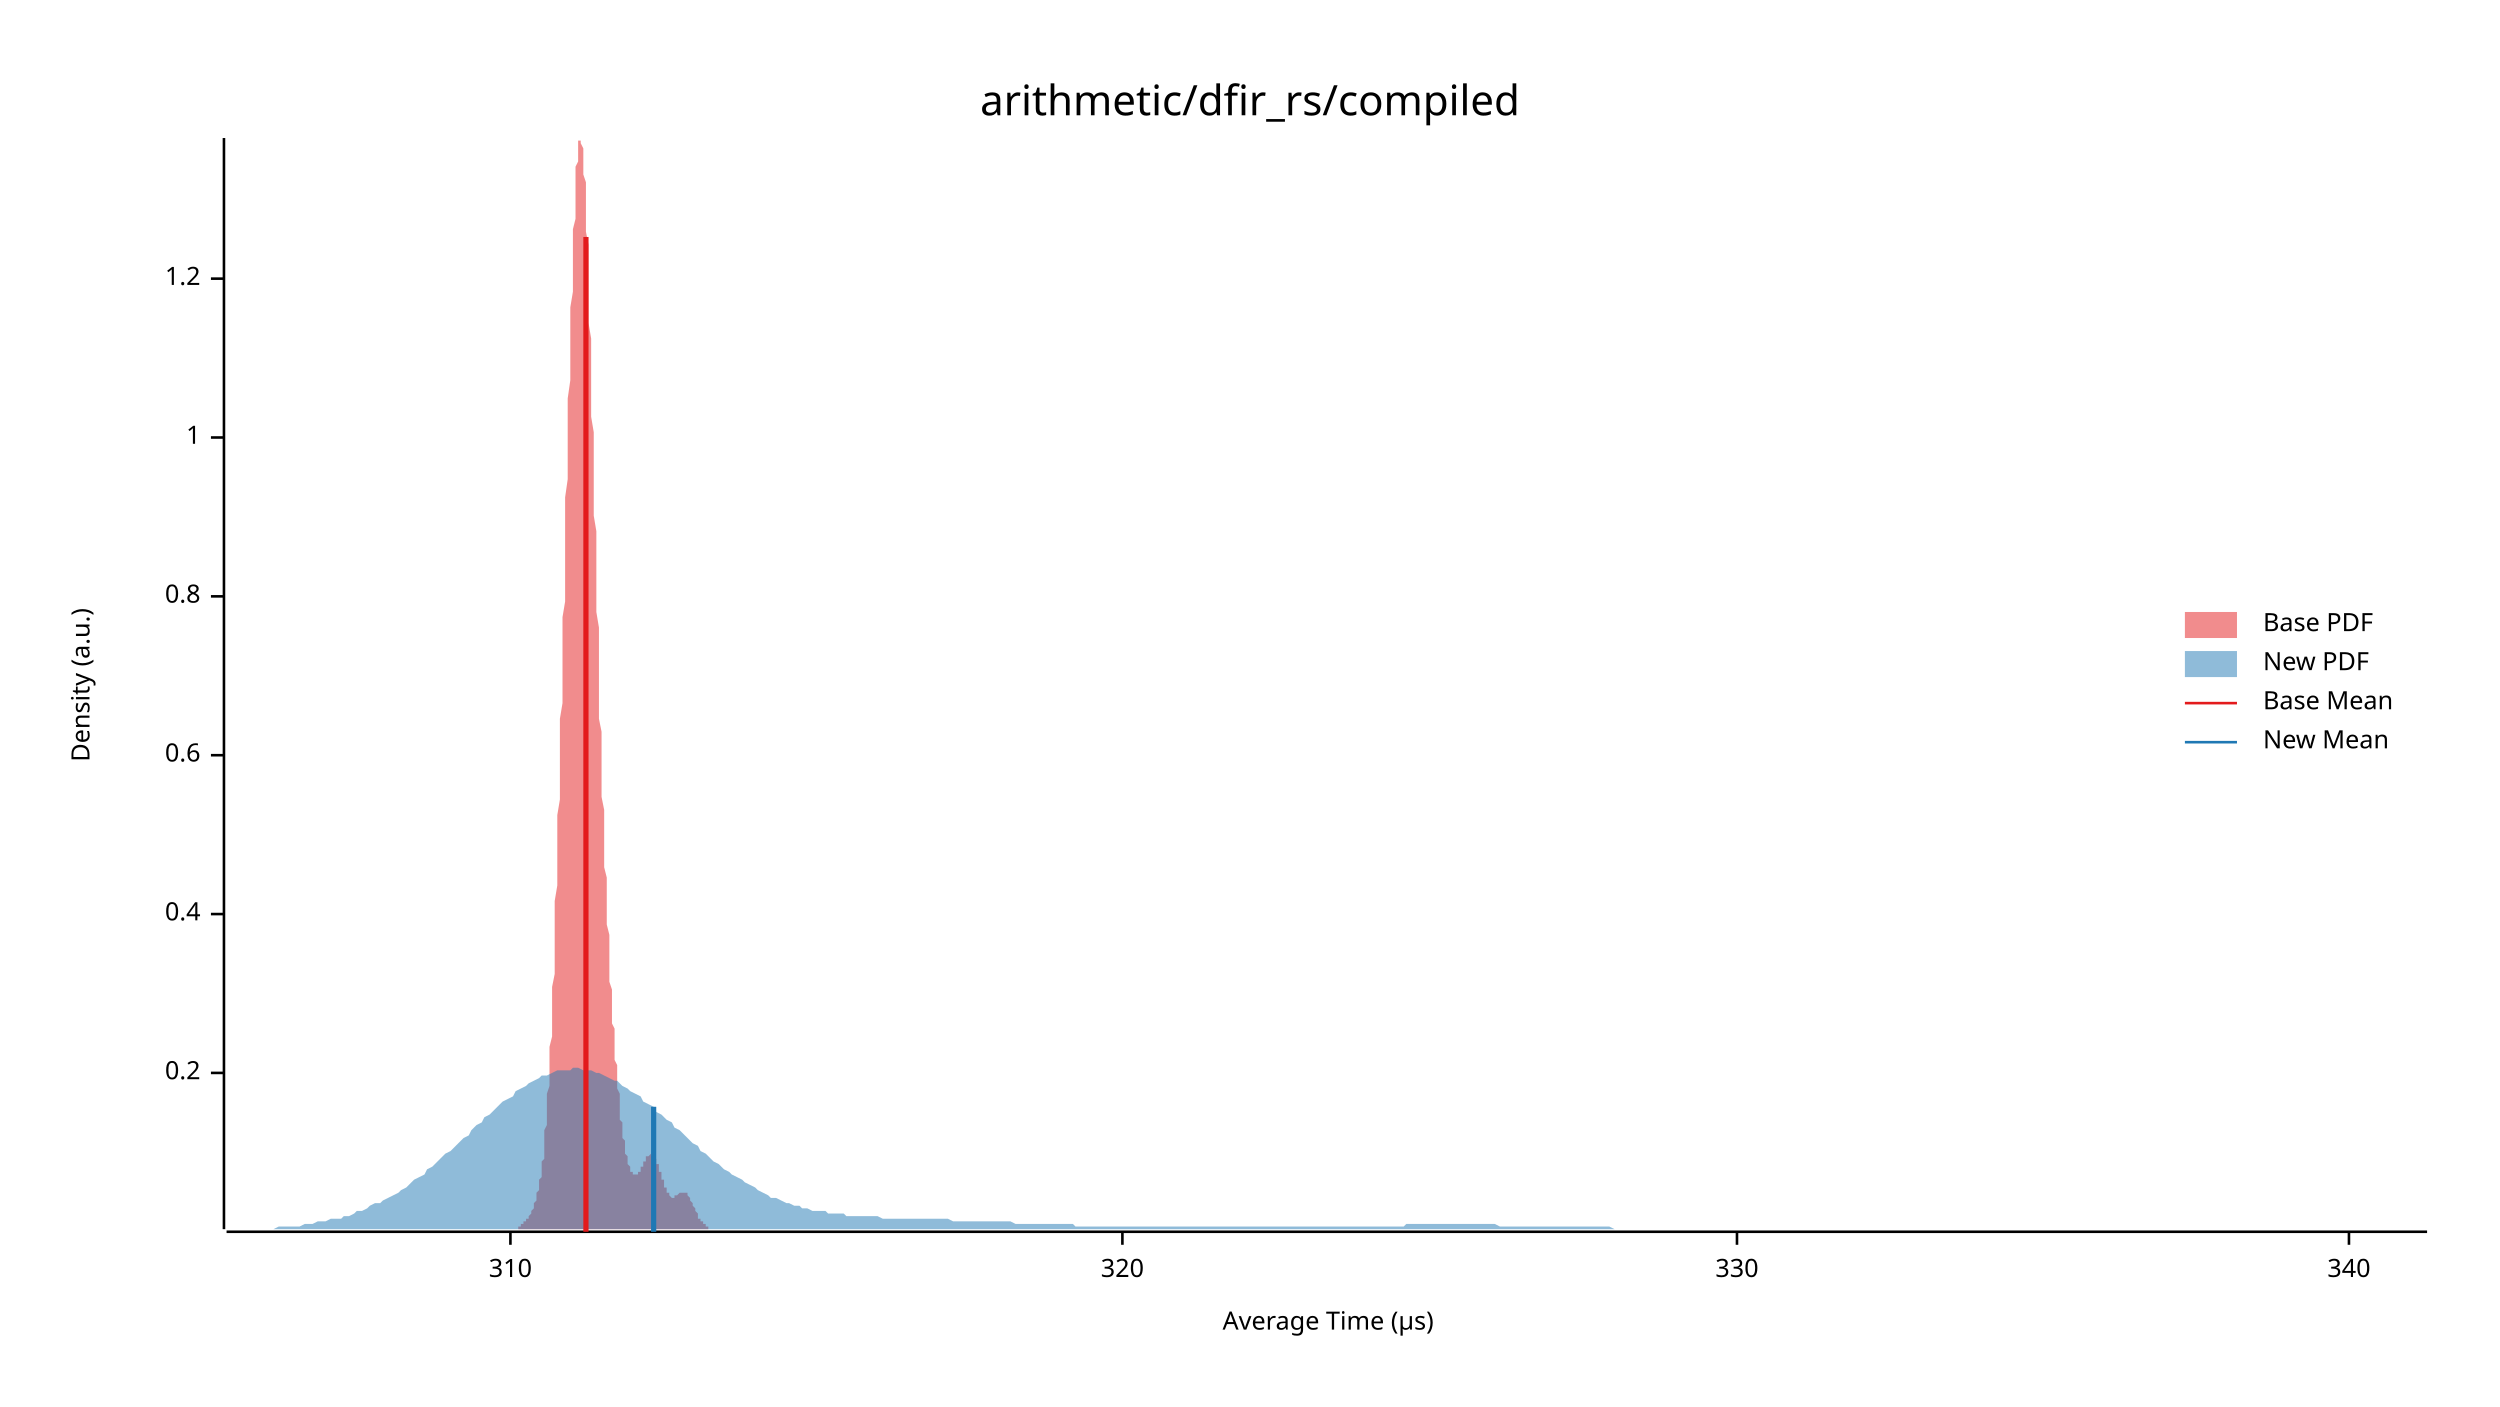
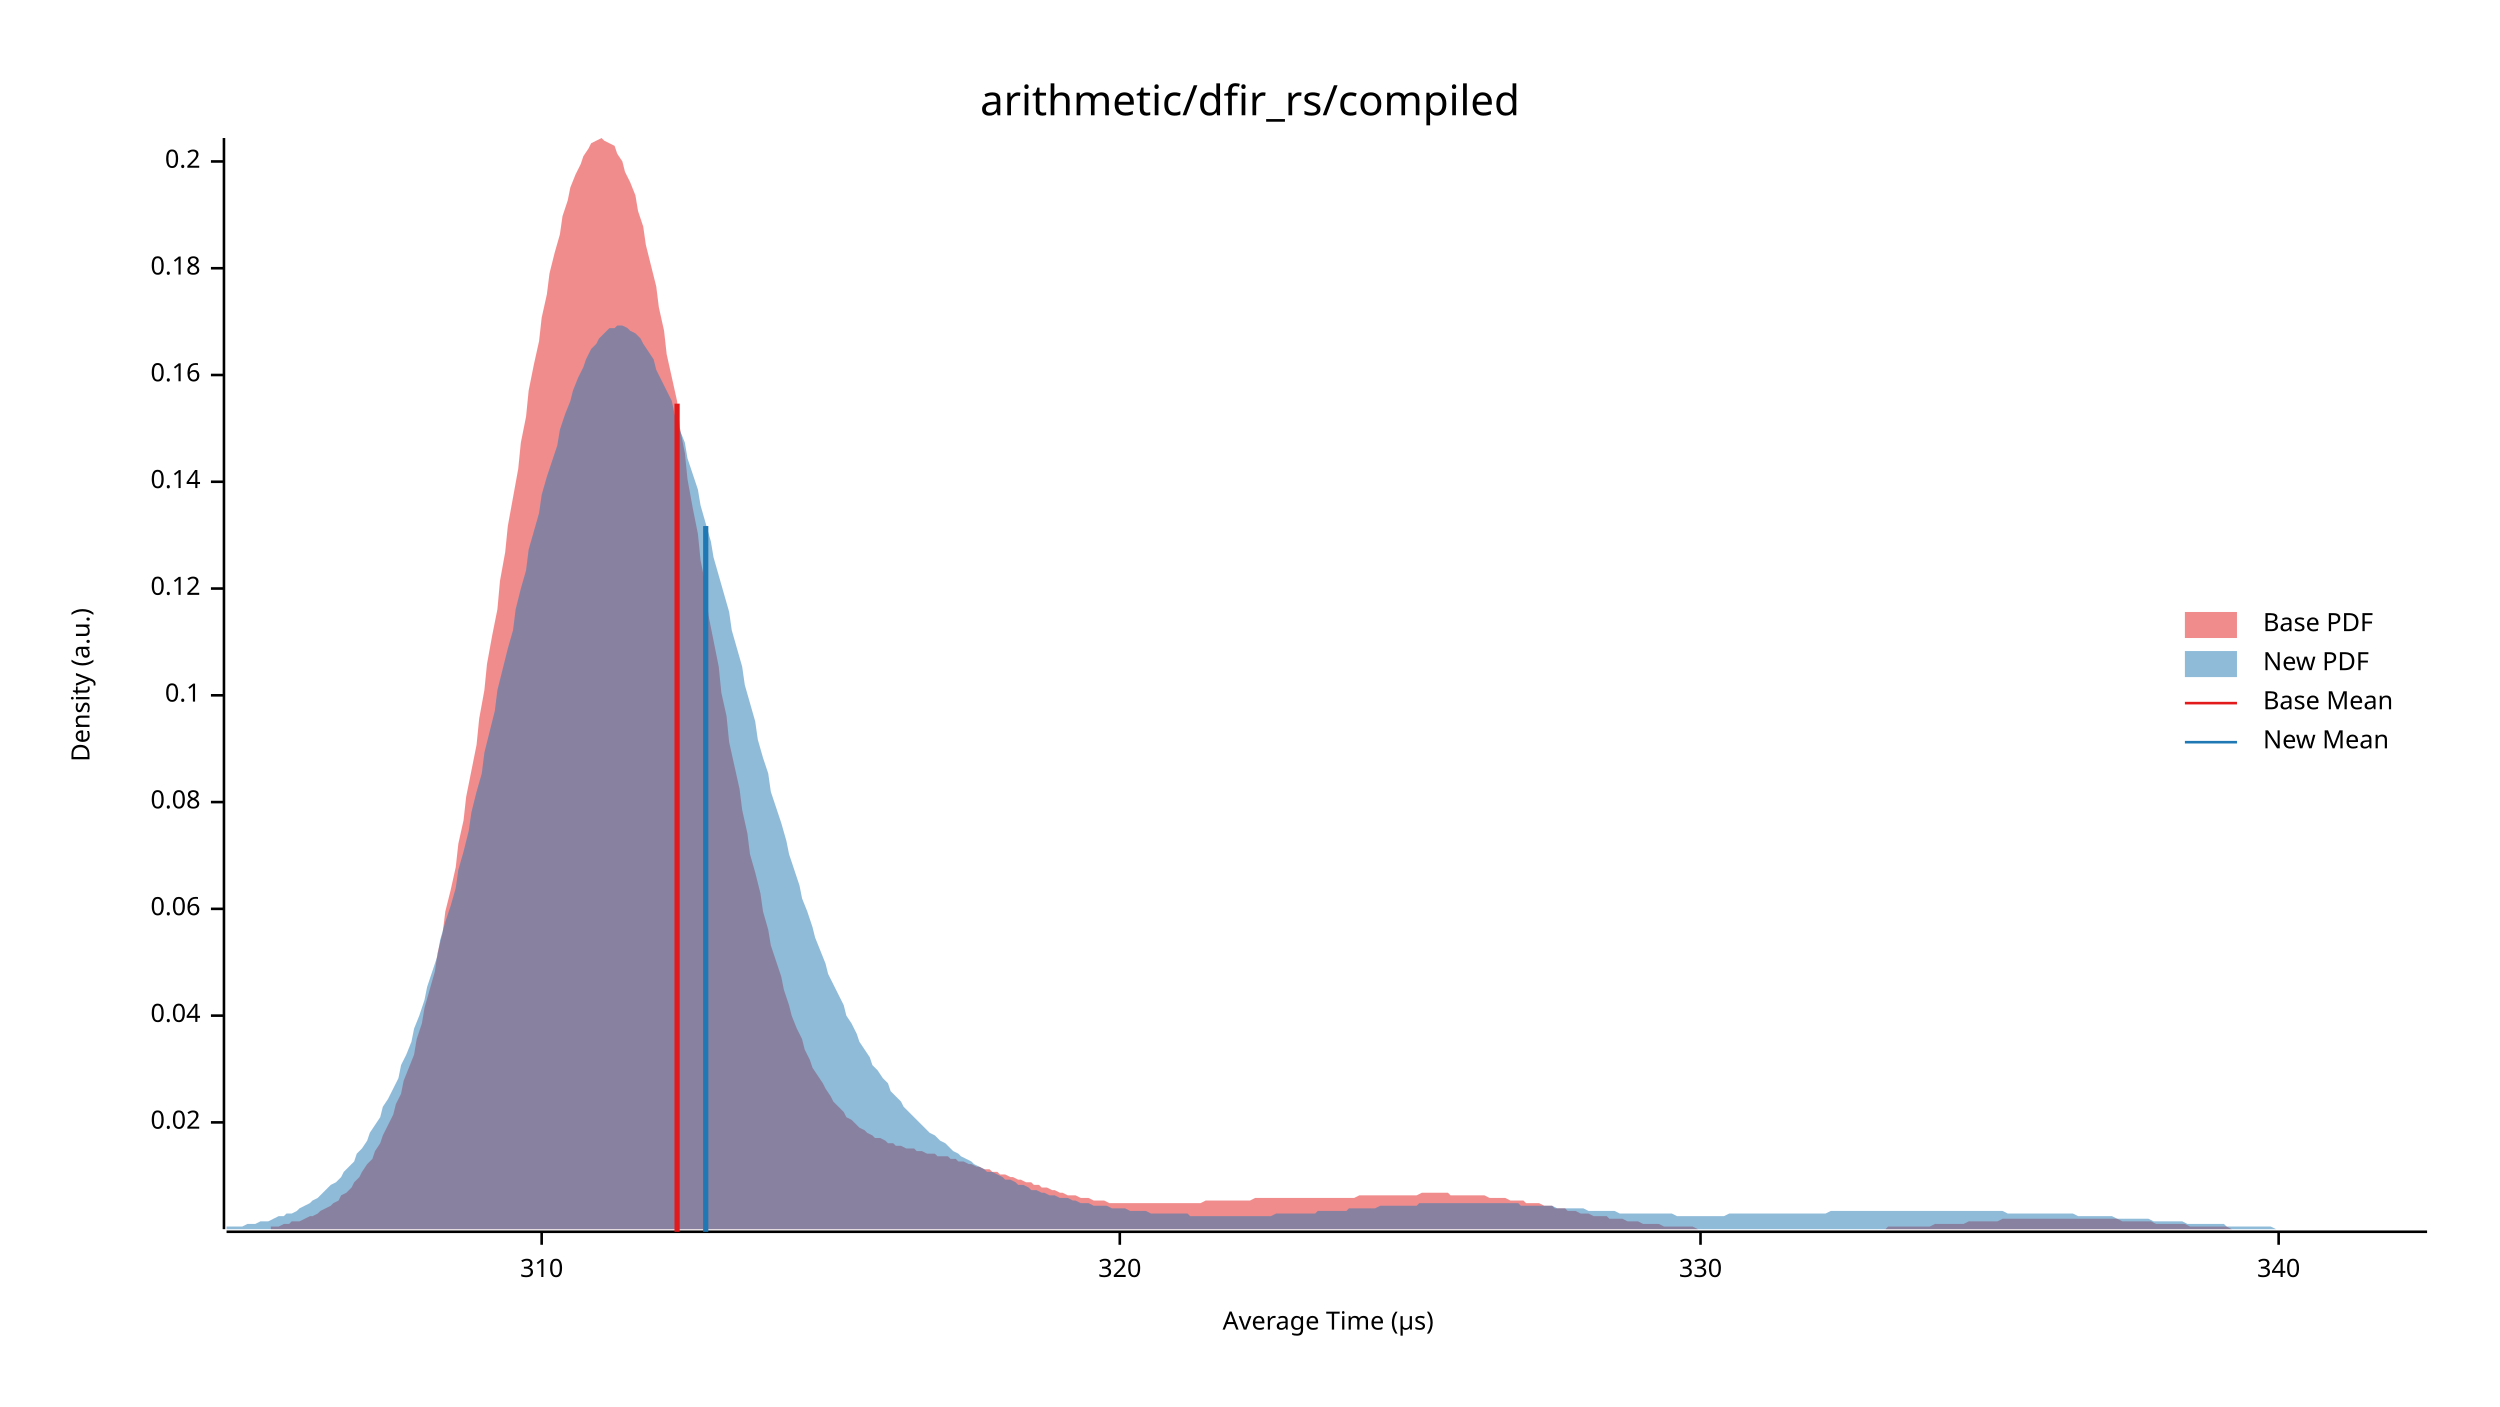
<svg xmlns="http://www.w3.org/2000/svg" width="960" height="540" viewBox="0 0 960 540">
  <text x="480" y="32" dy="0.76em" text-anchor="middle" font-family="sans-serif" font-size="16.129" opacity="1" fill="#000000">
arithmetic/dfir_rs/compiled
</text>
  <text x="27" y="263" dy="0.76em" text-anchor="middle" font-family="sans-serif" font-size="9.677" opacity="1" fill="#000000" transform="rotate(270, 27, 263)">
Density (a.u.)
</text>
  <text x="510" y="513" dy="-0.5ex" text-anchor="middle" font-family="sans-serif" font-size="9.677" opacity="1" fill="#000000">
Average Time (µs)
</text>
  <polyline fill="none" opacity="1" stroke="#000000" stroke-width="1" points="86,53 86,472 " />
-   <text x="77" y="412" dy="0.5ex" text-anchor="end" font-family="sans-serif" font-size="9.677" opacity="1" fill="#000000">
+   <text x="77" y="431" dy="0.5ex" text-anchor="end" font-family="sans-serif" font-size="9.677" opacity="1" fill="#000000">
+ 0.02
+ </text>
+   <polyline fill="none" opacity="1" stroke="#000000" stroke-width="1" points="81,431 86,431 " />
+   <text x="77" y="390" dy="0.5ex" text-anchor="end" font-family="sans-serif" font-size="9.677" opacity="1" fill="#000000">
+ 0.04
+ </text>
+   <polyline fill="none" opacity="1" stroke="#000000" stroke-width="1" points="81,390 86,390 " />
+   <text x="77" y="349" dy="0.5ex" text-anchor="end" font-family="sans-serif" font-size="9.677" opacity="1" fill="#000000">
+ 0.06
+ </text>
+   <polyline fill="none" opacity="1" stroke="#000000" stroke-width="1" points="81,349 86,349 " />
+   <text x="77" y="308" dy="0.5ex" text-anchor="end" font-family="sans-serif" font-size="9.677" opacity="1" fill="#000000">
+ 0.08
+ </text>
+   <polyline fill="none" opacity="1" stroke="#000000" stroke-width="1" points="81,308 86,308 " />
+   <text x="77" y="267" dy="0.5ex" text-anchor="end" font-family="sans-serif" font-size="9.677" opacity="1" fill="#000000">
+ 0.1
+ </text>
+   <polyline fill="none" opacity="1" stroke="#000000" stroke-width="1" points="81,267 86,267 " />
+   <text x="77" y="226" dy="0.5ex" text-anchor="end" font-family="sans-serif" font-size="9.677" opacity="1" fill="#000000">
+ 0.12
+ </text>
+   <polyline fill="none" opacity="1" stroke="#000000" stroke-width="1" points="81,226 86,226 " />
+   <text x="77" y="185" dy="0.5ex" text-anchor="end" font-family="sans-serif" font-size="9.677" opacity="1" fill="#000000">
+ 0.14
+ </text>
+   <polyline fill="none" opacity="1" stroke="#000000" stroke-width="1" points="81,185 86,185 " />
+   <text x="77" y="144" dy="0.5ex" text-anchor="end" font-family="sans-serif" font-size="9.677" opacity="1" fill="#000000">
+ 0.16
+ </text>
+   <polyline fill="none" opacity="1" stroke="#000000" stroke-width="1" points="81,144 86,144 " />
+   <text x="77" y="103" dy="0.5ex" text-anchor="end" font-family="sans-serif" font-size="9.677" opacity="1" fill="#000000">
+ 0.18
+ </text>
+   <polyline fill="none" opacity="1" stroke="#000000" stroke-width="1" points="81,103 86,103 " />
+   <text x="77" y="62" dy="0.5ex" text-anchor="end" font-family="sans-serif" font-size="9.677" opacity="1" fill="#000000">
0.2
</text>
-   <polyline fill="none" opacity="1" stroke="#000000" stroke-width="1" points="81,412 86,412 " />
-   <text x="77" y="351" dy="0.5ex" text-anchor="end" font-family="sans-serif" font-size="9.677" opacity="1" fill="#000000">
- 0.4
- </text>
-   <polyline fill="none" opacity="1" stroke="#000000" stroke-width="1" points="81,351 86,351 " />
-   <text x="77" y="290" dy="0.5ex" text-anchor="end" font-family="sans-serif" font-size="9.677" opacity="1" fill="#000000">
- 0.6
- </text>
-   <polyline fill="none" opacity="1" stroke="#000000" stroke-width="1" points="81,290 86,290 " />
-   <text x="77" y="229" dy="0.5ex" text-anchor="end" font-family="sans-serif" font-size="9.677" opacity="1" fill="#000000">
- 0.8
- </text>
-   <polyline fill="none" opacity="1" stroke="#000000" stroke-width="1" points="81,229 86,229 " />
-   <text x="77" y="168" dy="0.5ex" text-anchor="end" font-family="sans-serif" font-size="9.677" opacity="1" fill="#000000">
- 1
- </text>
-   <polyline fill="none" opacity="1" stroke="#000000" stroke-width="1" points="81,168 86,168 " />
-   <text x="77" y="107" dy="0.5ex" text-anchor="end" font-family="sans-serif" font-size="9.677" opacity="1" fill="#000000">
- 1.2
- </text>
-   <polyline fill="none" opacity="1" stroke="#000000" stroke-width="1" points="81,107 86,107 " />
+   <polyline fill="none" opacity="1" stroke="#000000" stroke-width="1" points="81,62 86,62 " />
  <polyline fill="none" opacity="1" stroke="#000000" stroke-width="1" points="87,473 932,473 " />
-   <text x="196" y="483" dy="0.76em" text-anchor="middle" font-family="sans-serif" font-size="9.677" opacity="1" fill="#000000">
+   <text x="208" y="483" dy="0.76em" text-anchor="middle" font-family="sans-serif" font-size="9.677" opacity="1" fill="#000000">
310
</text>
-   <polyline fill="none" opacity="1" stroke="#000000" stroke-width="1" points="196,473 196,478 " />
-   <text x="431" y="483" dy="0.76em" text-anchor="middle" font-family="sans-serif" font-size="9.677" opacity="1" fill="#000000">
+   <polyline fill="none" opacity="1" stroke="#000000" stroke-width="1" points="208,473 208,478 " />
+   <text x="430" y="483" dy="0.76em" text-anchor="middle" font-family="sans-serif" font-size="9.677" opacity="1" fill="#000000">
320
</text>
-   <polyline fill="none" opacity="1" stroke="#000000" stroke-width="1" points="431,473 431,478 " />
-   <text x="667" y="483" dy="0.76em" text-anchor="middle" font-family="sans-serif" font-size="9.677" opacity="1" fill="#000000">
+   <polyline fill="none" opacity="1" stroke="#000000" stroke-width="1" points="430,473 430,478 " />
+   <text x="653" y="483" dy="0.76em" text-anchor="middle" font-family="sans-serif" font-size="9.677" opacity="1" fill="#000000">
330
</text>
-   <polyline fill="none" opacity="1" stroke="#000000" stroke-width="1" points="667,473 667,478 " />
-   <text x="902" y="483" dy="0.76em" text-anchor="middle" font-family="sans-serif" font-size="9.677" opacity="1" fill="#000000">
+   <polyline fill="none" opacity="1" stroke="#000000" stroke-width="1" points="653,473 653,478 " />
+   <text x="875" y="483" dy="0.76em" text-anchor="middle" font-family="sans-serif" font-size="9.677" opacity="1" fill="#000000">
340
</text>
-   <polyline fill="none" opacity="1" stroke="#000000" stroke-width="1" points="902,473 902,478 " />
-   <polygon opacity="0.5" fill="#E31A1C" points="195,472 195,472 195,472 196,472 196,472 196,472 196,472 196,472 196,472 196,472 197,472 197,472 197,472 197,472 197,472 197,472 198,472 198,472 198,472 198,472 198,472 198,472 199,472 199,472 199,472 199,471 199,471 199,471 200,471 200,471 200,471 200,471 200,471 200,471 200,470 201,470 201,470 201,470 201,470 201,470 201,469 202,469 202,469 202,469 202,469 202,468 202,468 203,468 203,468 203,467 203,467 203,467 203,467 204,466 204,466 204,466 204,465 204,465 204,465 205,464 205,464 205,463 205,463 205,463 205,462 205,462 206,461 206,460 206,460 206,459 206,459 206,458 207,457 207,456 207,456 207,455 207,454 207,453 208,452 208,451 208,450 208,449 208,447 208,446 209,445 209,443 209,442 209,440 209,438 209,436 209,434 210,432 210,430 210,428 210,425 210,423 210,420 211,417 211,415 211,412 211,408 211,405 211,402 212,398 212,395 212,391 212,387 212,383 212,379 213,374 213,370 213,365 213,361 213,356 213,351 213,346 214,340 214,335 214,330 214,324 214,318 214,313 215,307 215,301 215,295 215,289 215,282 215,276 216,270 216,263 216,257 216,250 216,244 216,237 217,231 217,224 217,217 217,211 217,204 217,198 217,191 218,184 218,178 218,172 218,165 218,159 218,153 219,146 219,140 219,135 219,129 219,123 219,118 220,112 220,107 220,102 220,97 220,93 220,88 221,84 221,80 221,77 221,73 221,70 221,67 221,64 222,62 222,60 222,58 222,57 222,55 222,54 223,54 223,53 223,54 223,54 223,54 223,55 224,57 224,58 224,60 224,62 224,65 224,67 225,70 225,74 225,77 225,81 225,85 225,89 226,94 226,98 226,103 226,108 226,113 226,119 226,124 227,130 227,136 227,142 227,148 227,154 227,160 228,166 228,173 228,179 228,185 228,192 228,198 229,204 229,211 229,217 229,223 229,229 229,235 230,241 230,247 230,253 230,259 230,265 230,270 230,276 231,281 231,286 231,292 231,297 231,301 231,306 232,311 232,316 232,320 232,324 232,329 232,333 233,337 233,341 233,344 233,348 233,352 233,355 234,359 234,362 234,365 234,368 234,371 234,374 234,377 235,380 235,383 235,385 235,388 235,390 235,393 236,395 236,398 236,400 236,402 236,404 236,407 237,409 237,411 237,413 237,415 237,416 237,418 238,420 238,422 238,423 238,425 238,427 238,428 238,430 239,431 239,432 239,434 239,435 239,436 239,437 240,438 240,440 240,441 240,441 240,442 240,443 241,444 241,445 241,446 241,446 241,447 241,447 242,448 242,449 242,449 242,449 242,450 242,450 243,450 243,451 243,451 243,451 243,451 243,451 243,451 244,451 244,451 244,451 244,451 244,451 244,451 245,451 245,451 245,451 245,450 245,450 245,450 246,450 246,449 246,449 246,449 246,449 246,448 247,448 247,448 247,447 247,447 247,447 247,446 247,446 248,446 248,445 248,445 248,445 248,445 248,444 249,444 249,444 249,444 249,444 249,444 249,444 250,443 250,443 250,443 250,443 250,443 250,444 251,444 251,444 251,444 251,444 251,444 251,445 251,445 252,445 252,445 252,446 252,446 252,447 252,447 253,447 253,448 253,448 253,449 253,449 253,450 254,450 254,451 254,451 254,452 254,452 254,453 255,453 255,454 255,454 255,455 255,455 255,456 255,456 256,456 256,457 256,457 256,458 256,458 256,458 257,458 257,459 257,459 257,459 257,459 257,459 258,460 258,460 258,460 258,460 258,460 258,460 259,460 259,460 259,460 259,460 259,459 259,459 260,459 260,459 260,459 260,459 260,459 260,459 260,459 261,458 261,458 261,458 261,458 261,458 261,458 262,458 262,458 262,458 262,458 262,458 262,458 263,458 263,458 263,458 263,458 263,458 263,458 264,458 264,458 264,459 264,459 264,459 264,459 264,459 265,460 265,460 265,460 265,461 265,461 265,461 266,462 266,462 266,462 266,463 266,463 266,463 267,464 267,464 267,464 267,465 267,465 267,465 268,466 268,466 268,466 268,467 268,467 268,467 268,468 269,468 269,468 269,468 269,469 269,469 269,469 270,469 270,470 270,470 270,470 270,470 270,470 271,470 271,471 271,471 271,471 271,471 271,471 272,471 272,471 272,471 272,472 272,472 272,472 272,472 273,472 273,472 273,472 273,472 273,472 273,472 274,472 274,472 274,472 274,472 274,472 274,472 275,472 275,472 275,472 275,472 275,472 195,472 " />
-   <polygon opacity="0.5" fill="#1F78B4" points="87,472 88,472 90,472 92,472 93,472 95,472 97,472 98,472 100,472 102,472 103,472 105,472 107,471 109,471 110,471 112,471 114,471 115,471 117,470 119,470 120,470 122,469 124,469 125,469 127,468 129,468 131,468 132,467 134,467 136,466 137,465 139,465 141,464 142,463 144,462 146,462 147,461 149,460 151,459 153,458 154,457 156,456 158,454 159,453 161,452 163,451 164,449 166,448 168,446 169,445 171,443 173,442 175,440 176,439 178,437 180,436 181,434 183,432 185,431 186,429 188,428 190,426 191,425 193,423 195,422 197,421 198,419 200,418 202,417 203,416 205,415 207,414 208,413 210,413 212,412 214,411 215,411 217,411 219,411 220,410 222,410 224,411 225,411 227,411 229,412 230,412 232,413 234,414 236,415 237,415 239,417 241,418 242,419 244,420 246,421 247,423 249,424 251,425 252,427 254,428 256,430 258,431 259,433 261,434 263,436 264,437 266,439 268,440 269,442 271,443 273,445 274,446 276,447 278,449 280,450 281,451 283,452 285,453 286,454 288,455 290,456 291,457 293,458 295,459 296,460 298,460 300,461 302,462 303,462 305,463 307,463 308,464 310,464 312,465 313,465 315,465 317,465 318,466 320,466 322,466 324,466 325,467 327,467 329,467 330,467 332,467 334,467 335,467 337,467 339,468 341,468 342,468 344,468 346,468 347,468 349,468 351,468 352,468 354,468 356,468 357,468 359,468 361,468 363,468 364,468 366,469 368,469 369,469 371,469 373,469 374,469 376,469 378,469 379,469 381,469 383,469 385,469 386,469 388,469 390,470 391,470 393,470 395,470 396,470 398,470 400,470 401,470 403,470 405,470 407,470 408,470 410,470 412,470 413,471 415,471 417,471 418,471 420,471 422,471 423,471 425,471 427,471 429,471 430,471 432,471 434,471 435,471 437,471 439,471 440,471 442,471 444,471 445,471 447,471 449,471 451,471 452,471 454,471 456,471 457,471 459,471 461,471 462,471 464,471 466,471 468,471 469,471 471,471 473,471 474,471 476,471 478,471 479,471 481,471 483,471 484,471 486,471 488,471 490,471 491,471 493,471 495,471 496,471 498,471 500,471 501,471 503,471 505,471 506,471 508,471 510,471 512,471 513,471 515,471 517,471 518,471 520,471 522,471 523,471 525,471 527,471 528,471 530,471 532,471 534,471 535,471 537,471 539,471 540,470 542,470 544,470 545,470 547,470 549,470 550,470 552,470 554,470 556,470 557,470 559,470 561,470 562,470 564,470 566,470 567,470 569,470 571,470 573,470 574,470 576,471 578,471 579,471 581,471 583,471 584,471 586,471 588,471 589,471 591,471 593,471 595,471 596,471 598,471 600,471 601,471 603,471 605,471 606,471 608,471 610,471 611,471 613,471 615,471 617,471 618,471 620,472 622,472 623,472 625,472 627,472 628,472 630,472 632,472 633,472 635,472 637,472 639,472 640,472 642,472 644,472 645,472 647,472 649,472 650,472 652,472 654,472 655,472 657,472 659,472 661,472 662,472 664,472 666,472 667,472 669,472 671,472 672,472 674,472 676,472 677,472 679,472 681,472 683,472 684,472 686,472 688,472 689,472 691,472 693,472 694,472 696,472 698,472 700,472 701,472 703,472 705,472 706,472 708,472 710,472 711,472 713,472 715,472 716,472 718,472 720,472 722,472 723,472 725,472 727,472 728,472 730,472 732,472 733,472 735,472 737,472 738,472 740,472 742,472 744,472 745,472 747,472 749,472 750,472 752,472 754,472 755,472 757,472 759,472 760,472 762,472 764,472 766,472 767,472 769,472 771,472 772,472 774,472 776,472 777,472 779,472 781,472 782,472 784,472 786,472 788,472 789,472 791,472 793,472 794,472 796,472 798,472 799,472 801,472 803,472 804,472 806,472 808,472 810,472 811,472 813,472 815,472 816,472 818,472 820,472 821,472 823,472 825,472 827,472 828,472 830,472 832,472 833,472 835,472 837,472 838,472 840,472 842,472 843,472 845,472 847,472 849,472 850,472 852,472 854,472 855,472 857,472 859,472 860,472 862,472 864,472 865,472 867,472 869,472 871,472 872,472 874,472 876,472 877,472 879,472 881,472 882,472 884,472 886,472 887,472 889,472 891,472 893,472 894,472 896,472 898,472 899,472 901,472 903,472 904,472 906,472 908,472 909,472 911,472 913,472 915,472 916,472 918,472 920,472 921,472 923,472 925,472 926,472 928,472 930,472 932,472 932,472 87,472 " />
-   <polyline fill="none" opacity="1" stroke="#E31A1C" stroke-width="2" points="225,473 225,91 " />
-   <polyline fill="none" opacity="1" stroke="#1F78B4" stroke-width="2" points="251,473 251,425 " />
+   <polyline fill="none" opacity="1" stroke="#000000" stroke-width="1" points="875,473 875,478 " />
+   <polygon opacity="0.5" fill="#E31A1C" points="104,471 106,471 107,471 109,470 111,470 112,469 114,469 115,469 117,468 119,467 120,467 122,466 123,465 125,464 127,463 128,462 130,461 131,459 133,458 135,456 136,454 138,452 139,450 141,447 143,445 144,442 146,439 147,436 149,432 151,428 152,424 154,420 155,415 157,410 159,405 160,399 162,393 163,387 165,380 167,373 168,366 170,358 171,350 173,342 175,333 176,324 178,315 179,306 181,296 183,286 184,276 186,265 187,255 189,244 191,234 192,223 194,212 195,202 197,191 199,180 200,170 202,160 203,150 205,140 207,131 208,122 210,113 211,105 213,97 215,90 216,83 218,77 219,72 221,67 223,63 224,60 226,57 227,55 229,54 231,53 232,54 234,55 236,56 237,59 239,62 240,66 242,70 244,75 245,81 247,87 248,94 250,102 252,110 253,118 255,127 256,136 258,145 260,154 261,164 263,174 264,184 266,195 268,205 269,215 271,225 272,236 274,246 276,256 277,266 279,275 280,285 282,294 284,303 285,311 287,320 288,328 290,335 292,343 293,350 295,357 296,363 298,369 300,375 301,380 303,386 304,390 306,395 308,399 309,403 311,407 312,410 314,413 316,416 317,418 319,421 320,423 322,425 324,427 325,429 327,430 328,431 330,433 332,434 333,435 335,436 336,437 338,437 340,438 341,439 343,439 344,440 346,440 348,441 349,441 351,441 352,442 354,442 356,443 357,443 359,443 360,444 362,444 364,444 365,445 367,445 368,446 370,446 372,447 373,447 375,448 376,448 378,449 380,449 381,450 383,450 384,451 386,451 388,452 389,452 391,453 392,453 394,454 396,454 397,455 399,455 400,456 402,456 404,457 405,457 407,458 408,458 410,459 412,459 413,459 415,460 416,460 418,460 420,461 421,461 423,461 424,461 426,462 428,462 429,462 431,462 432,462 434,462 436,462 437,462 439,462 440,462 442,462 444,462 445,462 447,462 448,462 450,462 452,462 453,462 455,462 456,462 458,462 460,462 461,462 463,461 464,461 466,461 468,461 469,461 471,461 472,461 474,461 476,461 477,461 479,461 480,461 482,460 484,460 485,460 487,460 488,460 490,460 492,460 493,460 495,460 496,460 498,460 500,460 501,460 503,460 504,460 506,460 508,460 509,460 511,460 512,460 514,460 516,460 517,460 519,460 520,460 522,459 524,459 525,459 527,459 528,459 530,459 532,459 533,459 535,459 536,459 538,459 540,459 541,459 543,459 544,459 546,458 548,458 549,458 551,458 552,458 554,458 556,458 557,459 559,459 560,459 562,459 564,459 565,459 567,459 569,459 570,459 572,460 573,460 575,460 577,460 578,460 580,461 581,461 583,461 585,461 586,462 588,462 589,462 591,462 593,463 594,463 596,463 597,464 599,464 601,464 602,465 604,465 605,465 607,466 609,466 610,466 612,467 613,467 615,467 617,467 618,468 620,468 621,468 623,468 625,469 626,469 628,469 629,469 631,470 633,470 634,470 636,470 637,470 639,471 641,471 642,471 644,471 645,471 647,471 649,471 650,471 652,472 653,472 655,472 657,472 658,472 660,472 661,472 663,472 665,472 666,472 668,472 669,472 671,472 673,472 674,472 676,472 677,472 679,472 681,472 682,472 684,472 685,472 687,472 689,472 690,472 692,472 693,472 695,472 697,472 698,472 700,472 701,472 703,472 705,472 706,472 708,472 709,472 711,472 713,472 714,472 716,472 717,472 719,472 721,472 722,472 724,472 725,471 727,471 729,471 730,471 732,471 733,471 735,471 737,471 738,471 740,471 741,471 743,470 745,470 746,470 748,470 749,470 751,470 753,470 754,470 756,469 757,469 759,469 761,469 762,469 764,469 765,469 767,469 769,468 770,468 772,468 773,468 775,468 777,468 778,468 780,468 781,468 783,468 785,468 786,468 788,468 789,468 791,468 793,468 794,468 796,468 797,468 799,468 801,468 802,468 804,468 805,468 807,468 809,468 810,468 812,468 813,468 815,469 817,469 818,469 820,469 821,469 823,469 825,469 826,469 828,470 829,470 831,470 833,470 834,470 836,470 837,470 839,470 841,471 842,471 844,471 845,471 847,471 849,471 850,471 852,471 853,471 855,471 857,472 858,472 860,472 861,472 863,472 865,472 866,472 868,472 869,472 871,472 873,472 874,472 876,472 877,472 879,472 881,472 882,472 884,472 885,472 887,472 889,472 890,472 892,472 893,472 895,472 897,472 898,472 900,472 902,472 903,472 903,472 104,472 " />
+   <polygon opacity="0.5" fill="#1F78B4" points="87,471 88,471 90,471 92,471 93,471 95,470 97,470 98,470 100,469 102,469 103,469 105,468 107,467 109,467 110,466 112,466 114,465 115,464 117,463 119,462 120,461 122,460 124,458 125,457 127,455 129,454 131,452 132,450 134,448 136,446 137,443 139,441 141,438 142,435 144,432 146,429 147,425 149,422 151,418 153,414 154,409 156,405 158,400 159,395 161,390 163,384 164,379 166,373 168,367 169,361 171,354 173,348 175,341 176,334 178,327 180,319 181,312 183,304 185,297 186,289 188,281 190,273 191,265 193,257 195,249 197,242 198,234 200,226 202,219 203,211 205,204 207,197 208,190 210,183 212,177 214,171 215,165 217,159 219,154 220,150 222,145 224,141 225,138 227,134 229,132 230,130 232,128 234,126 236,126 237,125 239,125 241,126 242,127 244,128 246,130 247,132 249,135 251,138 252,142 254,146 256,150 258,154 259,159 261,165 263,170 264,176 266,182 268,188 269,194 271,201 273,208 274,214 276,221 278,228 280,235 281,242 283,249 285,256 286,263 288,270 290,277 291,284 293,291 295,297 296,304 298,310 300,316 302,323 303,328 305,334 307,340 308,345 310,350 312,356 313,360 315,365 317,370 318,374 320,378 322,382 324,386 325,390 327,393 329,397 330,400 332,403 334,406 335,409 337,411 339,414 341,416 342,419 344,421 346,423 347,425 349,427 351,429 352,430 354,432 356,434 357,435 359,436 361,438 363,439 364,440 366,442 368,443 369,444 371,445 373,446 374,447 376,448 378,449 379,450 381,450 383,451 385,452 386,453 388,453 390,454 391,455 393,455 395,456 396,457 398,457 400,458 401,458 403,459 405,459 407,460 408,460 410,460 412,461 413,461 415,462 417,462 418,462 420,463 422,463 423,463 425,463 427,464 429,464 430,464 432,464 434,465 435,465 437,465 439,465 440,465 442,466 444,466 445,466 447,466 449,466 451,466 452,466 454,466 456,466 457,467 459,467 461,467 462,467 464,467 466,467 468,467 469,467 471,467 473,467 474,467 476,467 478,467 479,467 481,467 483,467 484,467 486,467 488,467 490,466 491,466 493,466 495,466 496,466 498,466 500,466 501,466 503,466 505,466 506,465 508,465 510,465 512,465 513,465 515,465 517,465 518,464 520,464 522,464 523,464 525,464 527,464 528,464 530,463 532,463 534,463 535,463 537,463 539,463 540,463 542,463 544,463 545,462 547,462 549,462 550,462 552,462 554,462 556,462 557,462 559,462 561,462 562,462 564,462 566,462 567,462 569,462 571,462 573,462 574,462 576,462 578,462 579,462 581,462 583,462 584,463 586,463 588,463 589,463 591,463 593,463 595,463 596,463 598,464 600,464 601,464 603,464 605,464 606,464 608,464 610,465 611,465 613,465 615,465 617,465 618,465 620,465 622,466 623,466 625,466 627,466 628,466 630,466 632,466 633,466 635,466 637,466 639,466 640,466 642,466 644,467 645,467 647,467 649,467 650,467 652,467 654,467 655,467 657,467 659,467 661,467 662,467 664,466 666,466 667,466 669,466 671,466 672,466 674,466 676,466 677,466 679,466 681,466 683,466 684,466 686,466 688,466 689,466 691,466 693,466 694,466 696,466 698,466 700,466 701,466 703,465 705,465 706,465 708,465 710,465 711,465 713,465 715,465 716,465 718,465 720,465 722,465 723,465 725,465 727,465 728,465 730,465 732,465 733,465 735,465 737,465 738,465 740,465 742,465 744,465 745,465 747,465 749,465 750,465 752,465 754,465 755,465 757,465 759,465 760,465 762,465 764,465 766,465 767,465 769,465 771,466 772,466 774,466 776,466 777,466 779,466 781,466 782,466 784,466 786,466 788,466 789,466 791,466 793,466 794,466 796,466 798,467 799,467 801,467 803,467 804,467 806,467 808,467 810,467 811,467 813,468 815,468 816,468 818,468 820,468 821,468 823,468 825,468 827,469 828,469 830,469 832,469 833,469 835,469 837,469 838,469 840,470 842,470 843,470 845,470 847,470 849,470 850,470 852,470 854,470 855,471 857,471 859,471 860,471 862,471 864,471 865,471 867,471 869,471 871,471 872,471 874,472 876,472 877,472 879,472 881,472 882,472 884,472 886,472 887,472 889,472 891,472 893,472 894,472 896,472 898,472 899,472 901,472 903,472 904,472 906,472 908,472 909,472 911,472 913,472 915,472 916,472 918,472 920,472 921,472 923,472 925,472 926,472 928,472 930,472 932,472 932,472 87,472 " />
+   <polyline fill="none" opacity="1" stroke="#E31A1C" stroke-width="2" points="260,473 260,155 " />
+   <polyline fill="none" opacity="1" stroke="#1F78B4" stroke-width="2" points="271,473 271,202 " />
  <text x="869" y="235" dy="0.76em" text-anchor="start" font-family="sans-serif" font-size="9.677" opacity="1" fill="#000000">
Base PDF
</text>
  <text x="869" y="250" dy="0.76em" text-anchor="start" font-family="sans-serif" font-size="9.677" opacity="1" fill="#000000">
New PDF
</text>
  <text x="869" y="265" dy="0.76em" text-anchor="start" font-family="sans-serif" font-size="9.677" opacity="1" fill="#000000">
Base Mean
</text>
  <text x="869" y="280" dy="0.76em" text-anchor="start" font-family="sans-serif" font-size="9.677" opacity="1" fill="#000000">
New Mean
</text>
  <rect x="839" y="235" width="20" height="10" opacity="0.5" fill="#E31A1C" stroke="none" />
  <rect x="839" y="250" width="20" height="10" opacity="0.5" fill="#1F78B4" stroke="none" />
  <polyline fill="none" opacity="1" stroke="#E31A1C" stroke-width="1" points="839,270 859,270 " />
  <polyline fill="none" opacity="1" stroke="#1F78B4" stroke-width="1" points="839,285 859,285 " />
</svg>
